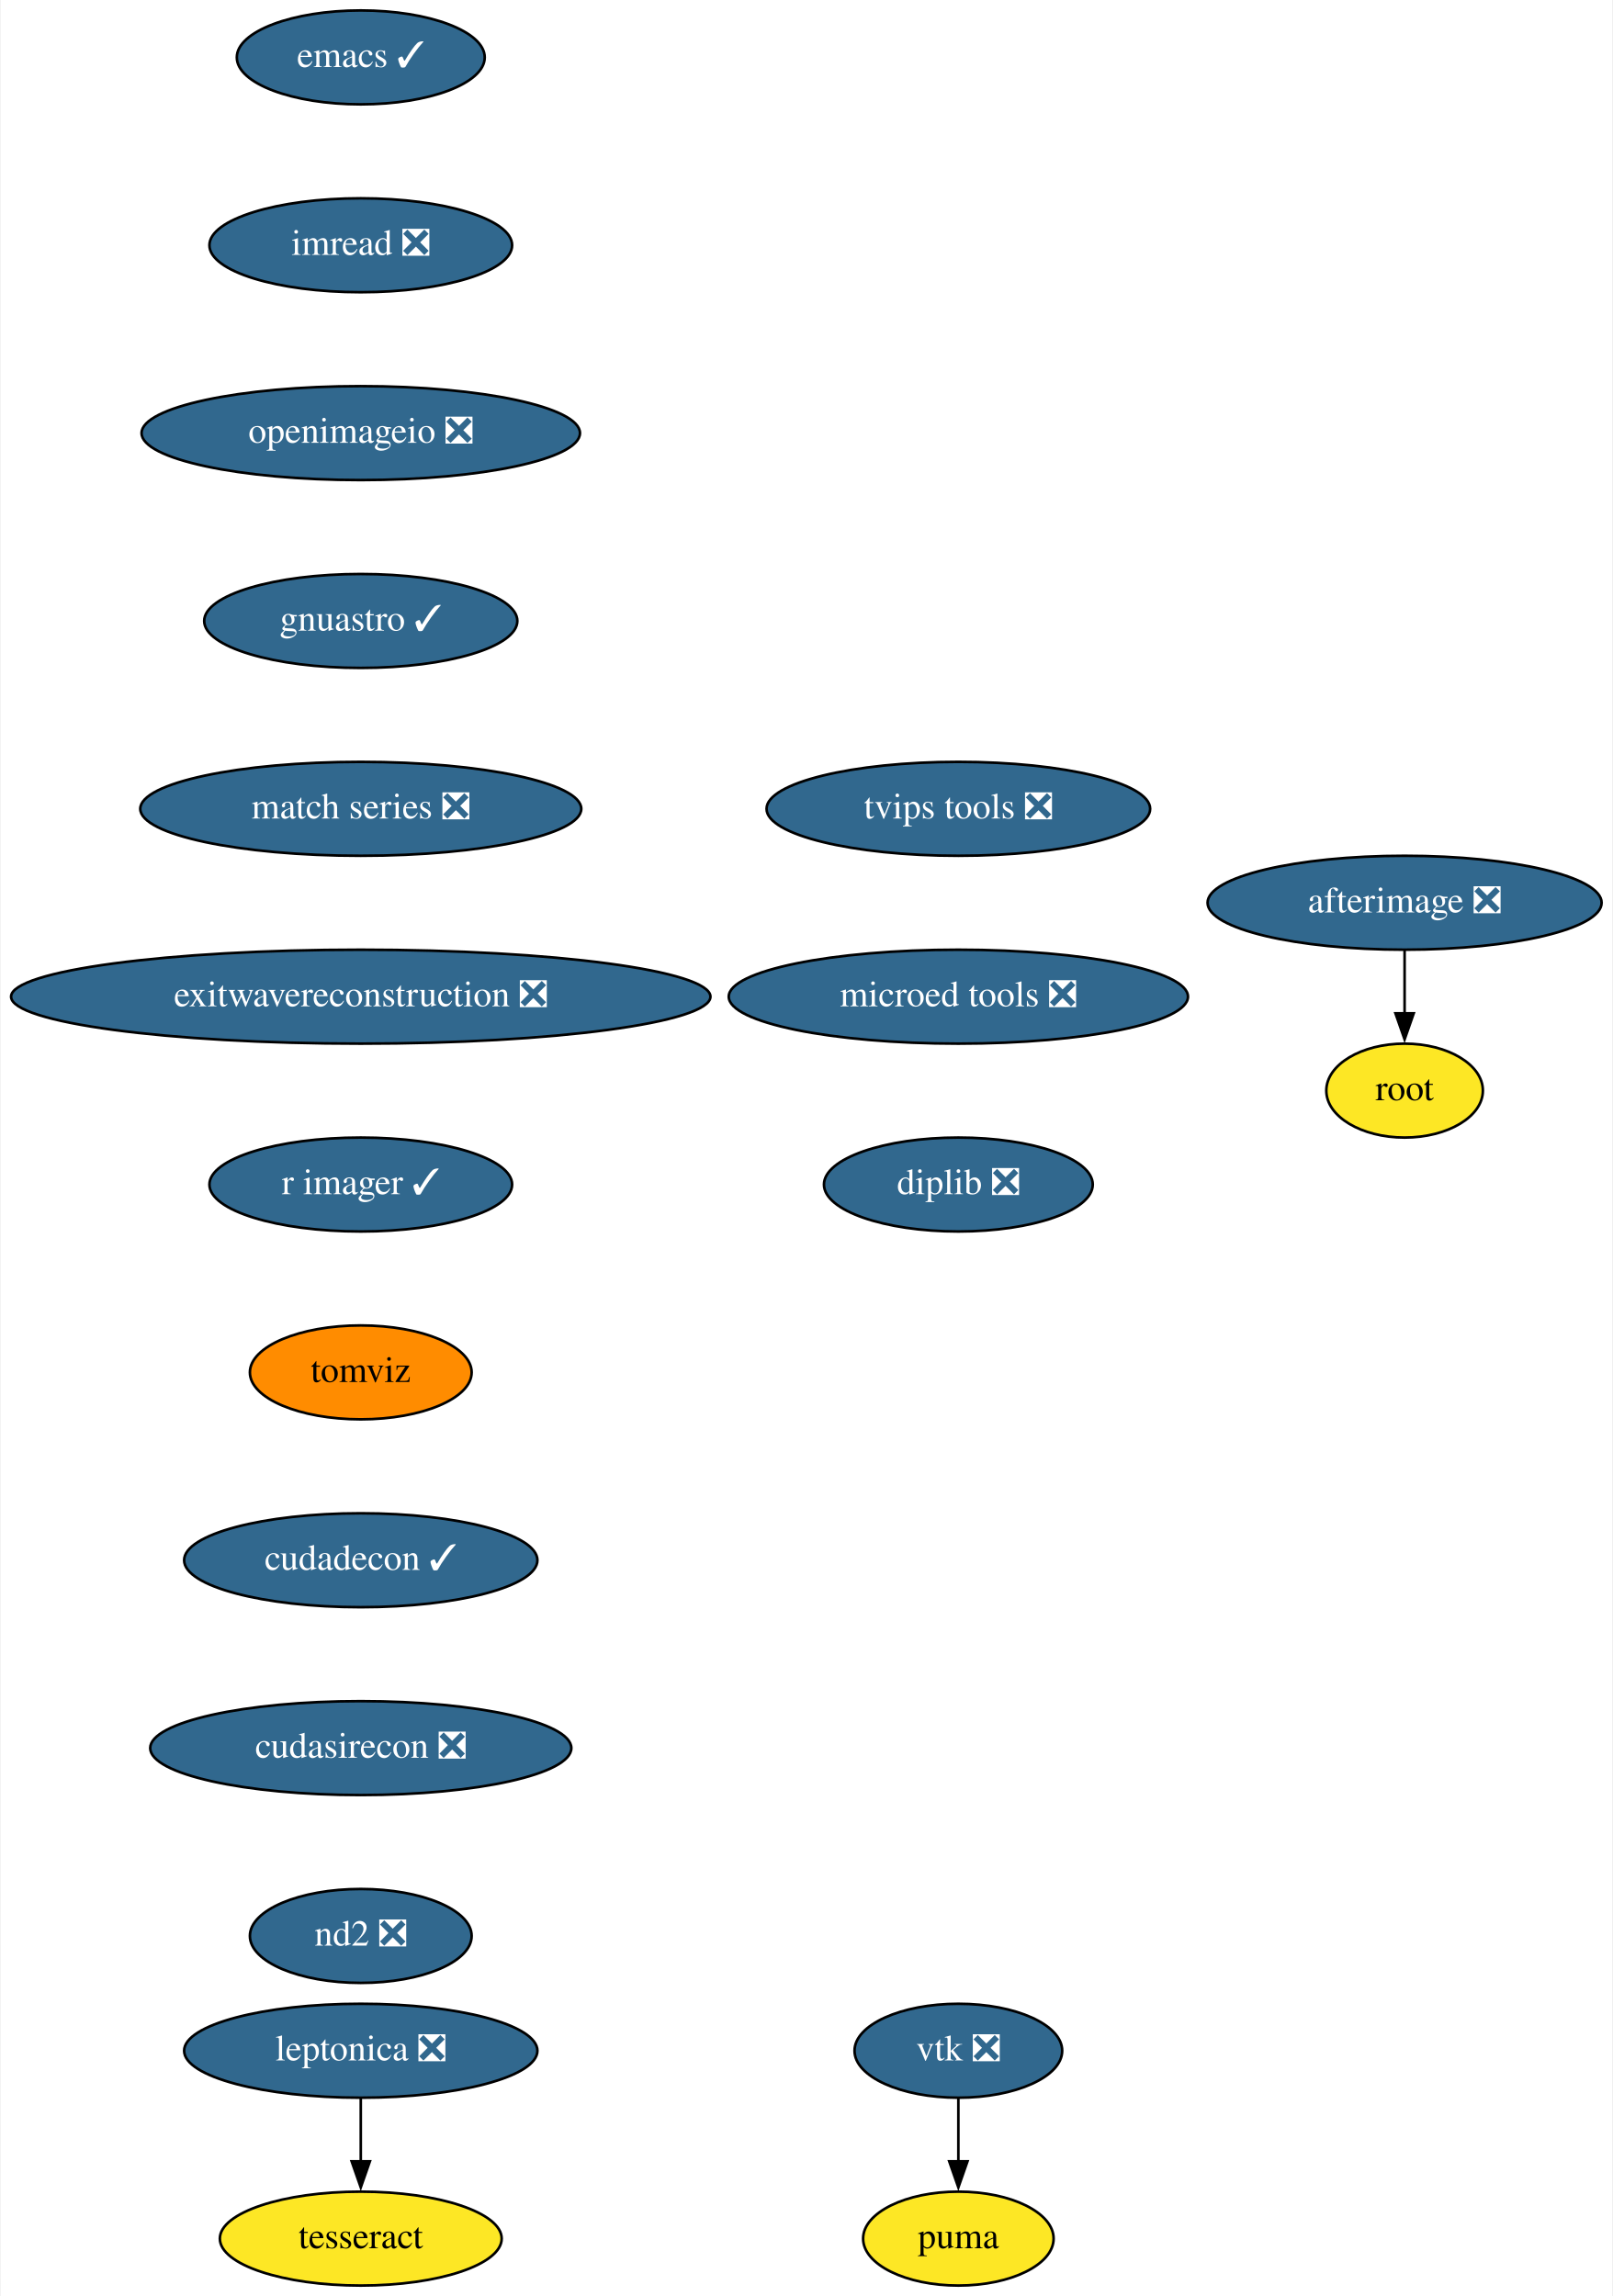
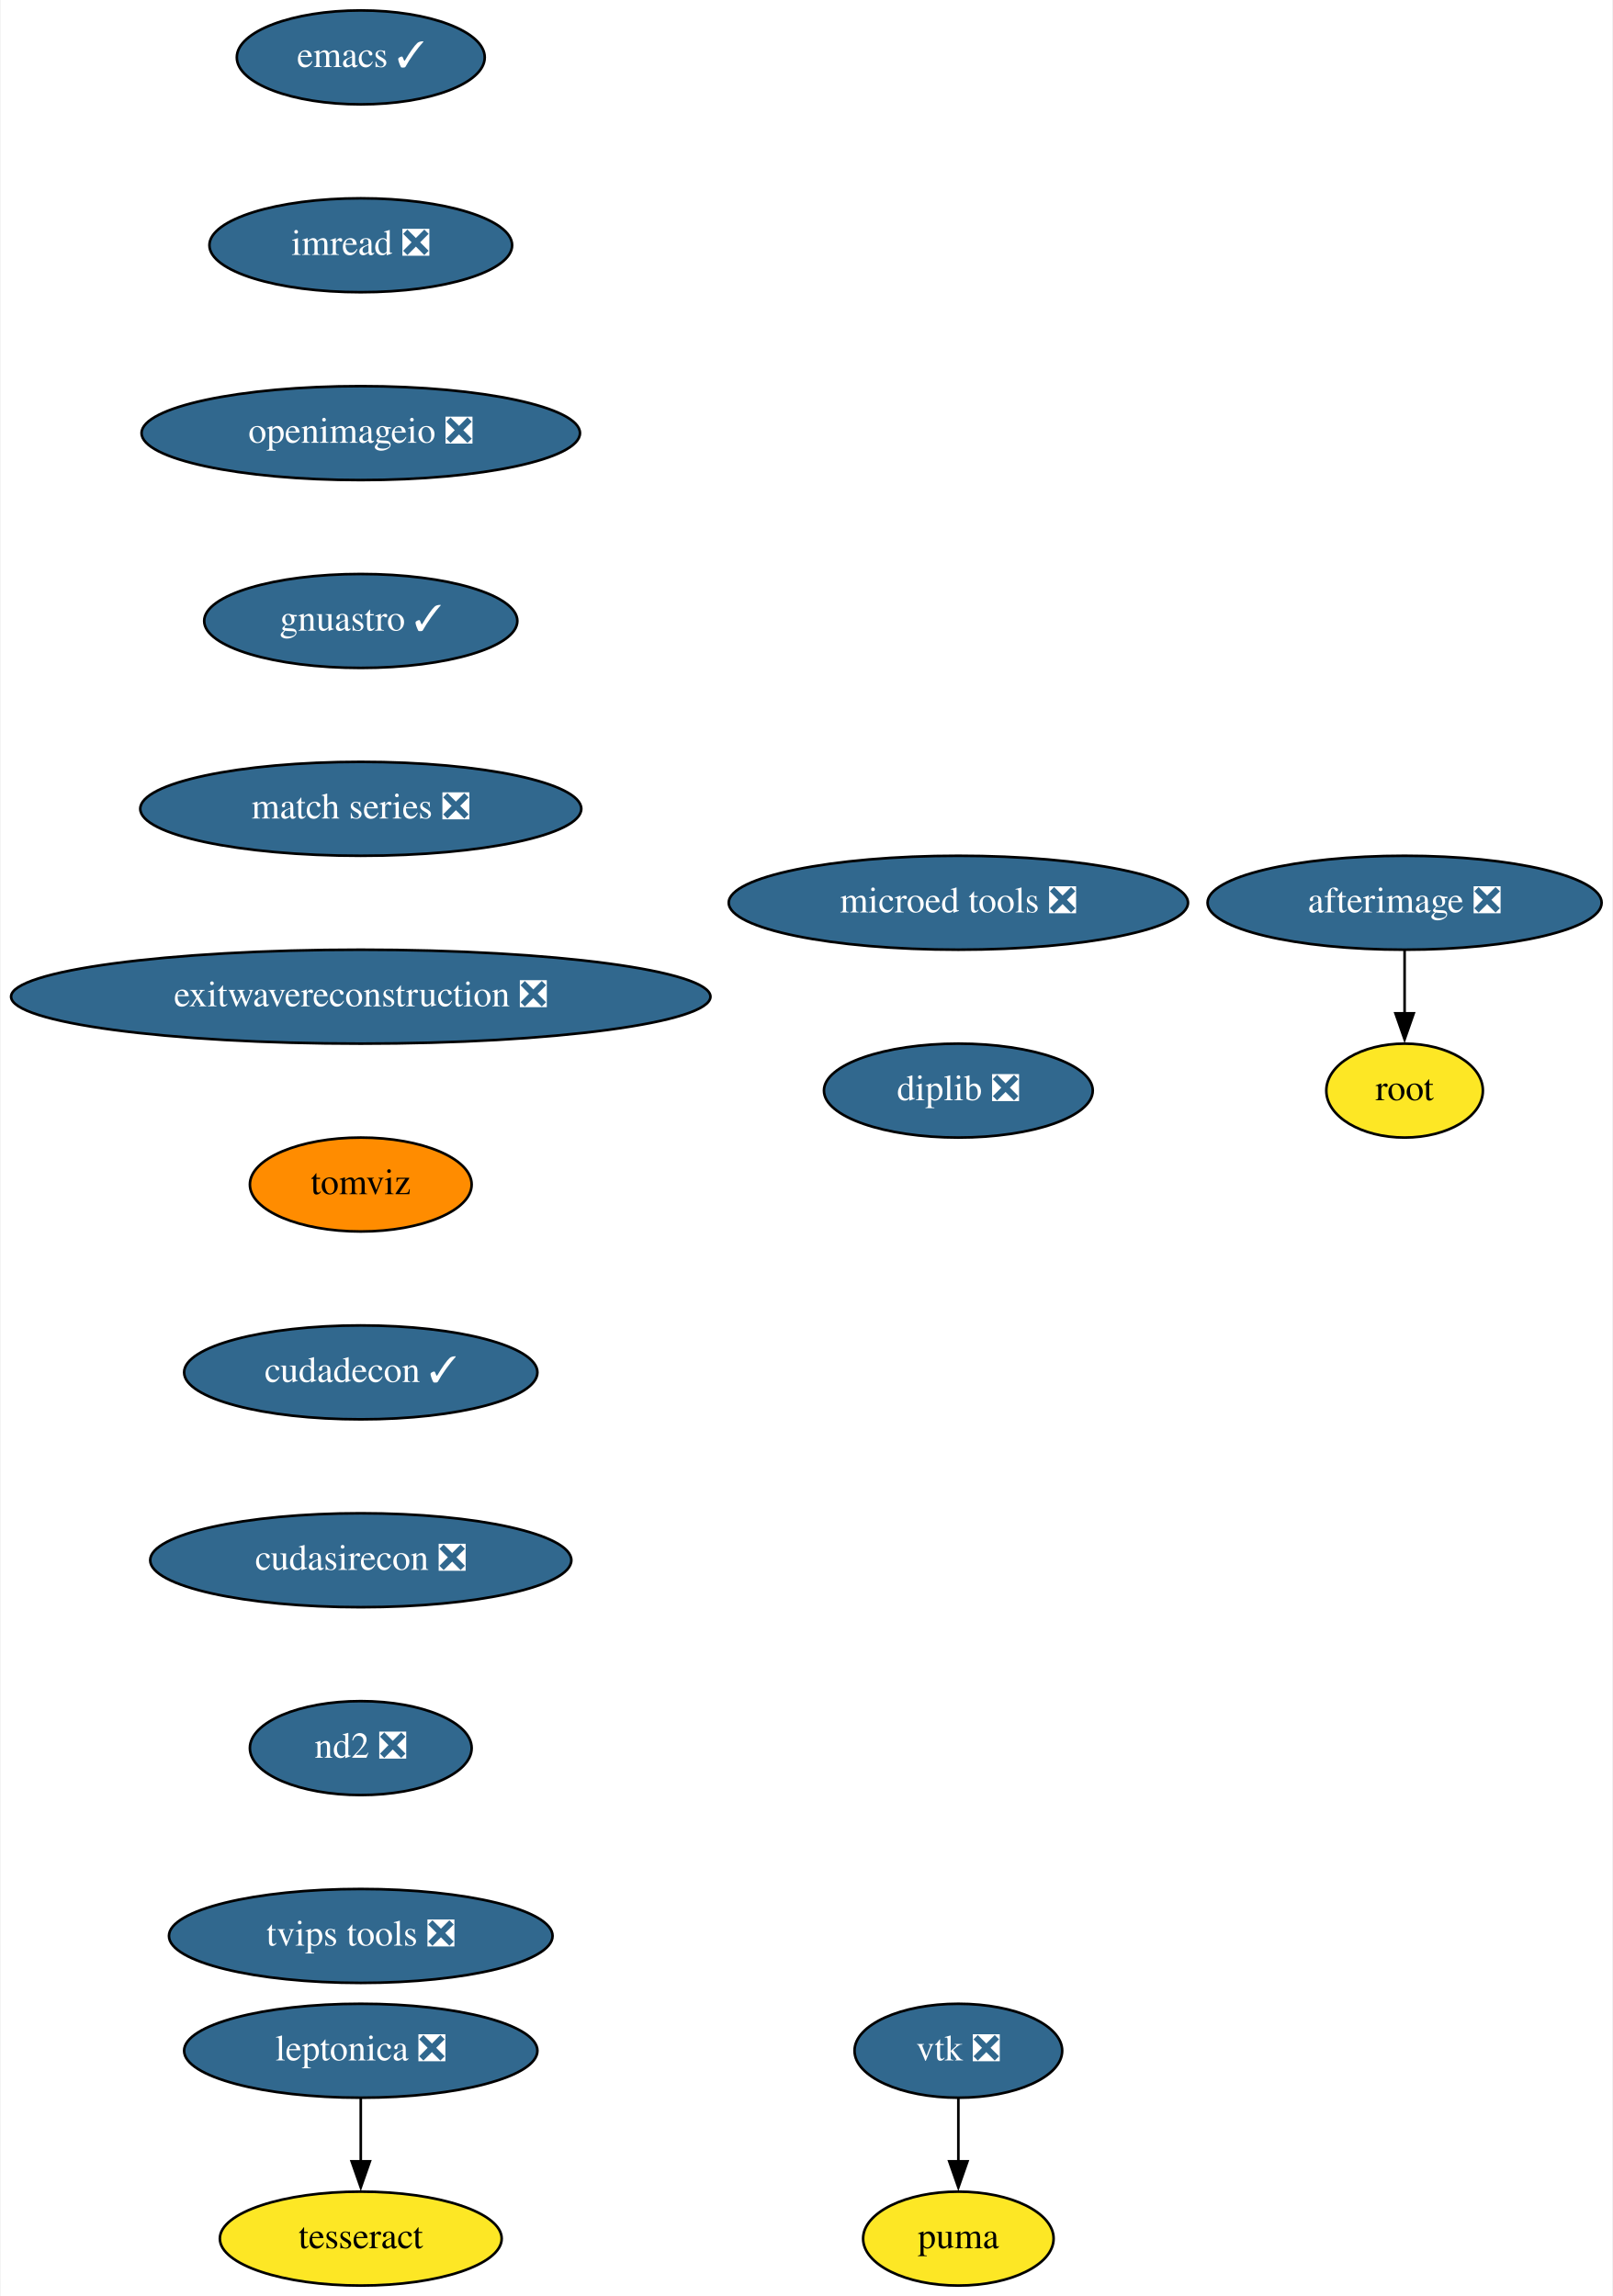
<svg xmlns="http://www.w3.org/2000/svg" xmlns:xlink="http://www.w3.org/1999/xlink" width="618pt" height="880pt" viewBox="0.00 0.00 617.50 880.00">
  <g id="graph0" class="graph" transform="scale(1 1) rotate(0) translate(4 876)">
    <polygon fill="white" stroke="none" points="-4,4 -4,-876 613.5,-876 613.5,4 -4,4" />
    <g id="node1" class="node">
      <g id="a_node1">
        <a xlink:href="https://github.com/conda-forge/emacs-feedstock/pull/69" xlink:title="emacs ✓">
          <ellipse fill="#31688e" stroke="black" cx="134" cy="-854" rx="47.5" ry="18" />
          <text text-anchor="middle" x="134" y="-850.3" font-family="Times,serif" font-size="14.00" fill="white">emacs ✓</text>
        </a>
      </g>
    </g>
    <g id="node2" class="node">
      <g id="a_node2">
        <a xlink:href="https://github.com/conda-forge/imread-feedstock/pull/23" xlink:title="imread ❎">
          <ellipse fill="#31688e" stroke="black" cx="134" cy="-782" rx="58" ry="18" />
          <text text-anchor="middle" x="134" y="-778.3" font-family="Times,serif" font-size="14.00" fill="white">imread ❎</text>
        </a>
      </g>
    </g>
    <g id="node3" class="node">
      <g id="a_node3">
        <a xlink:href="https://github.com/conda-forge/openimageio-feedstock/pull/72" xlink:title="openimageio ❎">
          <ellipse fill="#31688e" stroke="black" cx="134" cy="-710" rx="84" ry="18" />
          <text text-anchor="middle" x="134" y="-706.3" font-family="Times,serif" font-size="14.00" fill="white">openimageio ❎</text>
        </a>
      </g>
    </g>
    <g id="node10" class="node">
      <g id="a_node10">
        <a xlink:href="https://github.com/conda-forge/gnuastro-feedstock/pull/23" xlink:title="gnuastro ✓">
          <ellipse fill="#31688e" stroke="black" cx="134" cy="-638" rx="60" ry="18" />
          <text text-anchor="middle" x="134" y="-634.3" font-family="Times,serif" font-size="14.00" fill="white">gnuastro ✓</text>
        </a>
      </g>
    </g>
    <g id="node4" class="node">
      <g id="a_node4">
        <a xlink:href="https://github.com/conda-forge/vtk-feedstock/pull/272" xlink:title="vtk ❎">
          <ellipse fill="#31688e" stroke="black" cx="363" cy="-90" rx="39.79" ry="18" />
          <text text-anchor="middle" x="363" y="-86.3" font-family="Times,serif" font-size="14.00" fill="white">vtk ❎</text>
        </a>
      </g>
    </g>
    <g id="node5" class="node">
      <g id="a_node5">
        <a xlink:href="https://github.com/conda-forge/puma-feedstock" xlink:title="puma">
          <ellipse fill="#fde725" stroke="black" cx="363" cy="-18" rx="36.5" ry="18" />
          <text text-anchor="middle" x="363" y="-14.3" font-family="Times,serif" font-size="14.00">puma</text>
        </a>
      </g>
    </g>
    <g id="edge3" class="edge">
      <path fill="none" stroke="black" d="M363,-71.7C363,-64.41 363,-55.73 363,-47.54" />
      <polygon fill="black" stroke="black" points="366.5,-47.62 363,-37.62 359.5,-47.62 366.5,-47.62" />
    </g>
    <g id="node6" class="node">
      <g id="a_node6">
        <a xlink:href="https://github.com/conda-forge/leptonica-feedstock/pull/37" xlink:title="leptonica ❎">
          <ellipse fill="#31688e" stroke="black" cx="134" cy="-90" rx="67.69" ry="18" />
          <text text-anchor="middle" x="134" y="-86.3" font-family="Times,serif" font-size="14.00" fill="white">leptonica ❎</text>
        </a>
      </g>
    </g>
    <g id="node7" class="node">
      <g id="a_node7">
        <a xlink:href="https://github.com/conda-forge/tesseract-feedstock" xlink:title="tesseract">
          <ellipse fill="#fde725" stroke="black" cx="134" cy="-18" rx="54" ry="18" />
          <text text-anchor="middle" x="134" y="-14.3" font-family="Times,serif" font-size="14.00">tesseract</text>
        </a>
      </g>
    </g>
    <g id="edge4" class="edge">
      <path fill="none" stroke="black" d="M134,-71.7C134,-64.41 134,-55.73 134,-47.54" />
      <polygon fill="black" stroke="black" points="137.5,-47.62 134,-37.62 130.5,-47.62 137.5,-47.62" />
    </g>
    <g id="node8" class="node">
      <g id="a_node8">
        <a xlink:href="https://github.com/conda-forge/afterimage-feedstock/pull/13" xlink:title="afterimage ❎">
          <ellipse fill="#31688e" stroke="black" cx="534" cy="-530" rx="75.5" ry="18" />
          <text text-anchor="middle" x="534" y="-526.3" font-family="Times,serif" font-size="14.00" fill="white">afterimage ❎</text>
        </a>
      </g>
    </g>
    <g id="node9" class="node">
      <g id="a_node9">
        <a xlink:href="https://github.com/conda-forge/root-feedstock" xlink:title="root">
          <ellipse fill="#fde725" stroke="black" cx="534" cy="-458" rx="30" ry="18" />
          <text text-anchor="middle" x="534" y="-454.3" font-family="Times,serif" font-size="14.00">root</text>
        </a>
      </g>
    </g>
    <g id="edge5" class="edge">
      <path fill="none" stroke="black" d="M534,-511.7C534,-504.41 534,-495.73 534,-487.54" />
      <polygon fill="black" stroke="black" points="537.5,-487.62 534,-477.62 530.5,-487.62 537.5,-487.62" />
    </g>
    <g id="node11" class="node">
      <g id="a_node11">
        <a xlink:href="https://github.com/conda-forge/match-series-feedstock/pull/18" xlink:title="match series ❎">
          <ellipse fill="#31688e" stroke="black" cx="134" cy="-566" rx="84.5" ry="18" />
          <text text-anchor="middle" x="134" y="-562.3" font-family="Times,serif" font-size="14.00" fill="white">match series ❎</text>
        </a>
      </g>
    </g>
    <g id="node12" class="node">
      <g id="a_node12">
        <a xlink:href="https://github.com/conda-forge/exitwavereconstruction-feedstock/pull/4" xlink:title="exitwavereconstruction ❎">
          <ellipse fill="#31688e" stroke="black" cx="134" cy="-494" rx="134" ry="18" />
          <text text-anchor="middle" x="134" y="-490.3" font-family="Times,serif" font-size="14.00" fill="white">exitwavereconstruction ❎</text>
        </a>
      </g>
    </g>
    <g id="node13" class="node">
      <g id="a_node13">
-         <a xlink:href="https://github.com/conda-forge/r-imager-feedstock/pull/11" xlink:title="r imager ✓">
-           <ellipse fill="#31688e" stroke="black" cx="134" cy="-422" rx="58" ry="18" />
-           <text text-anchor="middle" x="134" y="-418.3" font-family="Times,serif" font-size="14.00" fill="white">r imager ✓</text>
+         <a xlink:href="https://github.com/conda-forge/tomviz-feedstock" xlink:title="tomviz">
+           <ellipse fill="#ff8c00" stroke="black" cx="134" cy="-422" rx="42.49" ry="18" />
+           <text text-anchor="middle" x="134" y="-418.3" font-family="Times,serif" font-size="14.00">tomviz</text>
        </a>
      </g>
    </g>
    <g id="node14" class="node">
      <g id="a_node14">
-         <a xlink:href="https://github.com/conda-forge/tomviz-feedstock" xlink:title="tomviz">
-           <ellipse fill="#ff8c00" stroke="black" cx="134" cy="-350" rx="42.49" ry="18" />
-           <text text-anchor="middle" x="134" y="-346.3" font-family="Times,serif" font-size="14.00">tomviz</text>
+         <a xlink:href="https://github.com/conda-forge/cudadecon-feedstock/pull/17" xlink:title="cudadecon ✓">
+           <ellipse fill="#31688e" stroke="black" cx="134" cy="-350" rx="67.69" ry="18" />
+           <text text-anchor="middle" x="134" y="-346.3" font-family="Times,serif" font-size="14.00" fill="white">cudadecon ✓</text>
        </a>
      </g>
    </g>
    <g id="node15" class="node">
      <g id="a_node15">
-         <a xlink:href="https://github.com/conda-forge/cudadecon-feedstock/pull/17" xlink:title="cudadecon ✓">
-           <ellipse fill="#31688e" stroke="black" cx="134" cy="-278" rx="67.69" ry="18" />
-           <text text-anchor="middle" x="134" y="-274.3" font-family="Times,serif" font-size="14.00" fill="white">cudadecon ✓</text>
+         <a xlink:href="https://github.com/conda-forge/cudasirecon-feedstock/pull/15" xlink:title="cudasirecon ❎">
+           <ellipse fill="#31688e" stroke="black" cx="134" cy="-278" rx="80.69" ry="18" />
+           <text text-anchor="middle" x="134" y="-274.3" font-family="Times,serif" font-size="14.00" fill="white">cudasirecon ❎</text>
        </a>
      </g>
    </g>
    <g id="node16" class="node">
      <g id="a_node16">
-         <a xlink:href="https://github.com/conda-forge/cudasirecon-feedstock/pull/15" xlink:title="cudasirecon ❎">
-           <ellipse fill="#31688e" stroke="black" cx="134" cy="-206" rx="80.69" ry="18" />
-           <text text-anchor="middle" x="134" y="-202.3" font-family="Times,serif" font-size="14.00" fill="white">cudasirecon ❎</text>
+         <a xlink:href="https://github.com/conda-forge/nd2-feedstock/pull/19" xlink:title="nd2 ❎">
+           <ellipse fill="#31688e" stroke="black" cx="134" cy="-206" rx="42.49" ry="18" />
+           <text text-anchor="middle" x="134" y="-202.3" font-family="Times,serif" font-size="14.00" fill="white">nd2 ❎</text>
        </a>
      </g>
    </g>
    <g id="node17" class="node">
      <g id="a_node17">
-         <a xlink:href="https://github.com/conda-forge/nd2-feedstock/pull/19" xlink:title="nd2 ❎">
-           <ellipse fill="#31688e" stroke="black" cx="134" cy="-134" rx="42.49" ry="18" />
-           <text text-anchor="middle" x="134" y="-130.3" font-family="Times,serif" font-size="14.00" fill="white">nd2 ❎</text>
+         <a xlink:href="https://github.com/conda-forge/tvips-tools-feedstock/pull/15" xlink:title="tvips tools ❎">
+           <ellipse fill="#31688e" stroke="black" cx="134" cy="-134" rx="73.5" ry="18" />
+           <text text-anchor="middle" x="134" y="-130.3" font-family="Times,serif" font-size="14.00" fill="white">tvips tools ❎</text>
        </a>
      </g>
    </g>
    <g id="node18" class="node">
      <g id="a_node18">
-         <a xlink:href="https://github.com/conda-forge/tvips-tools-feedstock/pull/15" xlink:title="tvips tools ❎">
-           <ellipse fill="#31688e" stroke="black" cx="363" cy="-566" rx="73.5" ry="18" />
-           <text text-anchor="middle" x="363" y="-562.3" font-family="Times,serif" font-size="14.00" fill="white">tvips tools ❎</text>
+         <a xlink:href="https://github.com/conda-forge/microed-tools-feedstock/pull/8" xlink:title="microed tools ❎">
+           <ellipse fill="#31688e" stroke="black" cx="363" cy="-530" rx="87.99" ry="18" />
+           <text text-anchor="middle" x="363" y="-526.3" font-family="Times,serif" font-size="14.00" fill="white">microed tools ❎</text>
        </a>
      </g>
    </g>
    <g id="node19" class="node">
      <g id="a_node19">
-         <a xlink:href="https://github.com/conda-forge/microed-tools-feedstock/pull/8" xlink:title="microed tools ❎">
-           <ellipse fill="#31688e" stroke="black" cx="363" cy="-494" rx="87.99" ry="18" />
-           <text text-anchor="middle" x="363" y="-490.3" font-family="Times,serif" font-size="14.00" fill="white">microed tools ❎</text>
-         </a>
-       </g>
-     </g>
-     <g id="node20" class="node">
-       <g id="a_node20">
        <a xlink:href="https://github.com/conda-forge/diplib-feedstock/pull/5" xlink:title="diplib ❎">
-           <ellipse fill="#31688e" stroke="black" cx="363" cy="-422" rx="51.5" ry="18" />
-           <text text-anchor="middle" x="363" y="-418.3" font-family="Times,serif" font-size="14.00" fill="white">diplib ❎</text>
+           <ellipse fill="#31688e" stroke="black" cx="363" cy="-458" rx="51.5" ry="18" />
+           <text text-anchor="middle" x="363" y="-454.3" font-family="Times,serif" font-size="14.00" fill="white">diplib ❎</text>
        </a>
      </g>
    </g>
  </g>
</svg>
